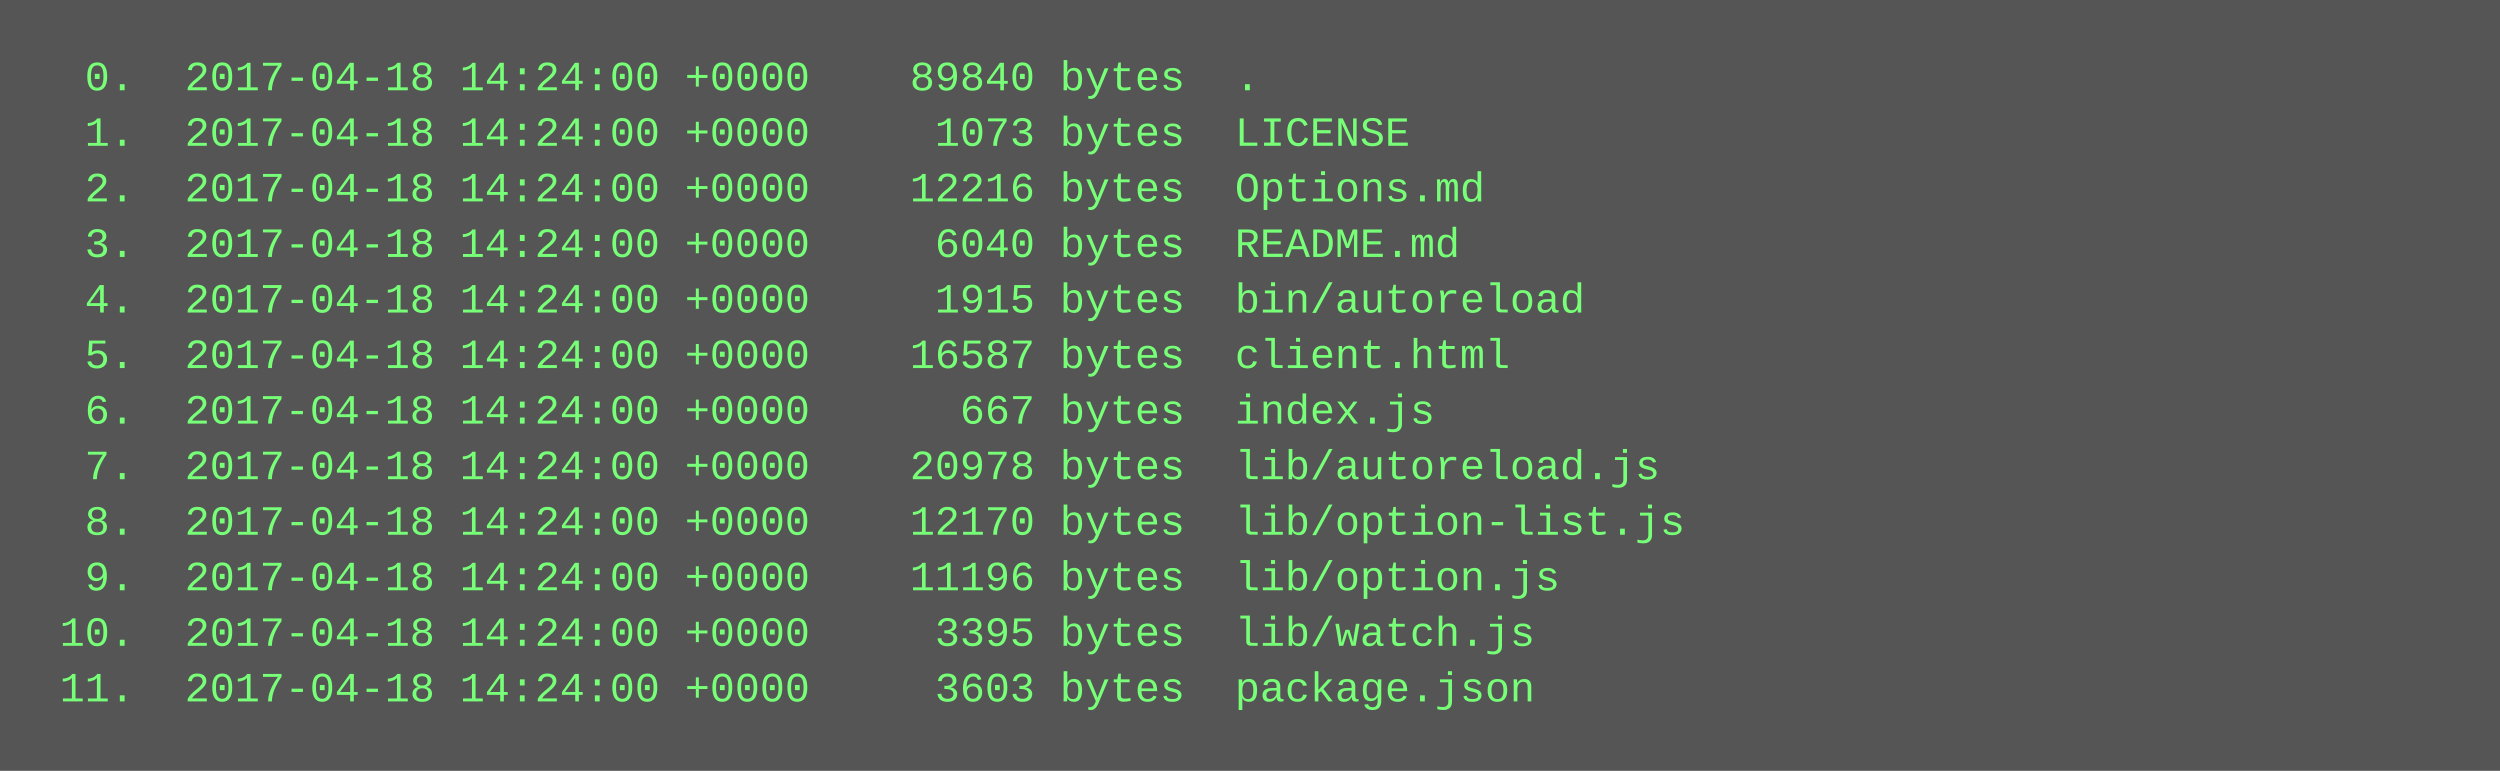
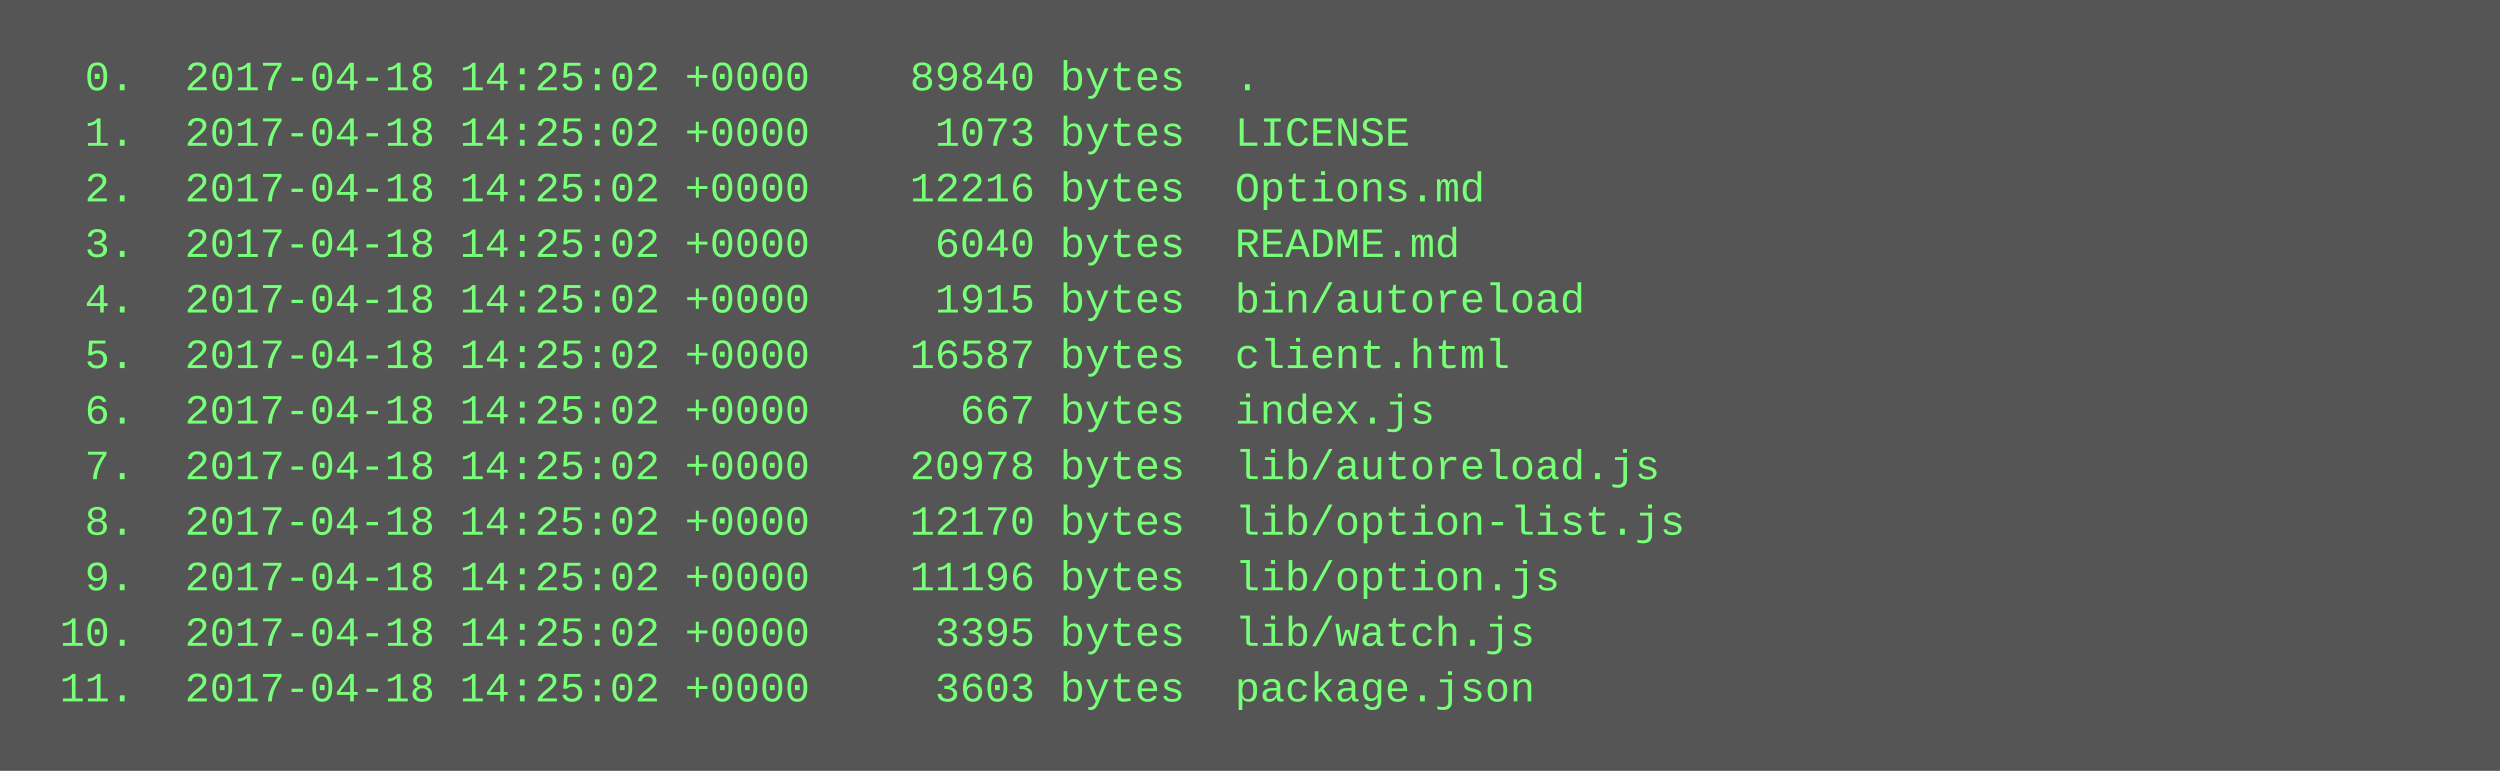
<svg xmlns="http://www.w3.org/2000/svg" height="222" width="720">
  <rect height="222" fill="#555" width="720" />
  <text fill="#7f7" font-family="Courier New" font-size="12" xml:space="preserve">
-     <tspan x="10" y="26">  0.  2017-04-18 14:24:00 +0000    89840 bytes  .</tspan>
-     <tspan x="10" y="42">  1.  2017-04-18 14:24:00 +0000     1073 bytes  LICENSE</tspan>
-     <tspan x="10" y="58">  2.  2017-04-18 14:24:00 +0000    12216 bytes  Options.md</tspan>
-     <tspan x="10" y="74">  3.  2017-04-18 14:24:00 +0000     6040 bytes  README.md</tspan>
-     <tspan x="10" y="90">  4.  2017-04-18 14:24:00 +0000     1915 bytes  bin/autoreload</tspan>
-     <tspan x="10" y="106">  5.  2017-04-18 14:24:00 +0000    16587 bytes  client.html</tspan>
-     <tspan x="10" y="122">  6.  2017-04-18 14:24:00 +0000      667 bytes  index.js</tspan>
-     <tspan x="10" y="138">  7.  2017-04-18 14:24:00 +0000    20978 bytes  lib/autoreload.js</tspan>
-     <tspan x="10" y="154">  8.  2017-04-18 14:24:00 +0000    12170 bytes  lib/option-list.js</tspan>
-     <tspan x="10" y="170">  9.  2017-04-18 14:24:00 +0000    11196 bytes  lib/option.js</tspan>
-     <tspan x="10" y="186"> 10.  2017-04-18 14:24:00 +0000     3395 bytes  lib/watch.js</tspan>
-     <tspan x="10" y="202"> 11.  2017-04-18 14:24:00 +0000     3603 bytes  package.json</tspan>
+     <tspan x="10" y="26">  0.  2017-04-18 14:25:02 +0000    89840 bytes  .</tspan>
+     <tspan x="10" y="42">  1.  2017-04-18 14:25:02 +0000     1073 bytes  LICENSE</tspan>
+     <tspan x="10" y="58">  2.  2017-04-18 14:25:02 +0000    12216 bytes  Options.md</tspan>
+     <tspan x="10" y="74">  3.  2017-04-18 14:25:02 +0000     6040 bytes  README.md</tspan>
+     <tspan x="10" y="90">  4.  2017-04-18 14:25:02 +0000     1915 bytes  bin/autoreload</tspan>
+     <tspan x="10" y="106">  5.  2017-04-18 14:25:02 +0000    16587 bytes  client.html</tspan>
+     <tspan x="10" y="122">  6.  2017-04-18 14:25:02 +0000      667 bytes  index.js</tspan>
+     <tspan x="10" y="138">  7.  2017-04-18 14:25:02 +0000    20978 bytes  lib/autoreload.js</tspan>
+     <tspan x="10" y="154">  8.  2017-04-18 14:25:02 +0000    12170 bytes  lib/option-list.js</tspan>
+     <tspan x="10" y="170">  9.  2017-04-18 14:25:02 +0000    11196 bytes  lib/option.js</tspan>
+     <tspan x="10" y="186"> 10.  2017-04-18 14:25:02 +0000     3395 bytes  lib/watch.js</tspan>
+     <tspan x="10" y="202"> 11.  2017-04-18 14:25:02 +0000     3603 bytes  package.json</tspan>
  </text>
</svg>
